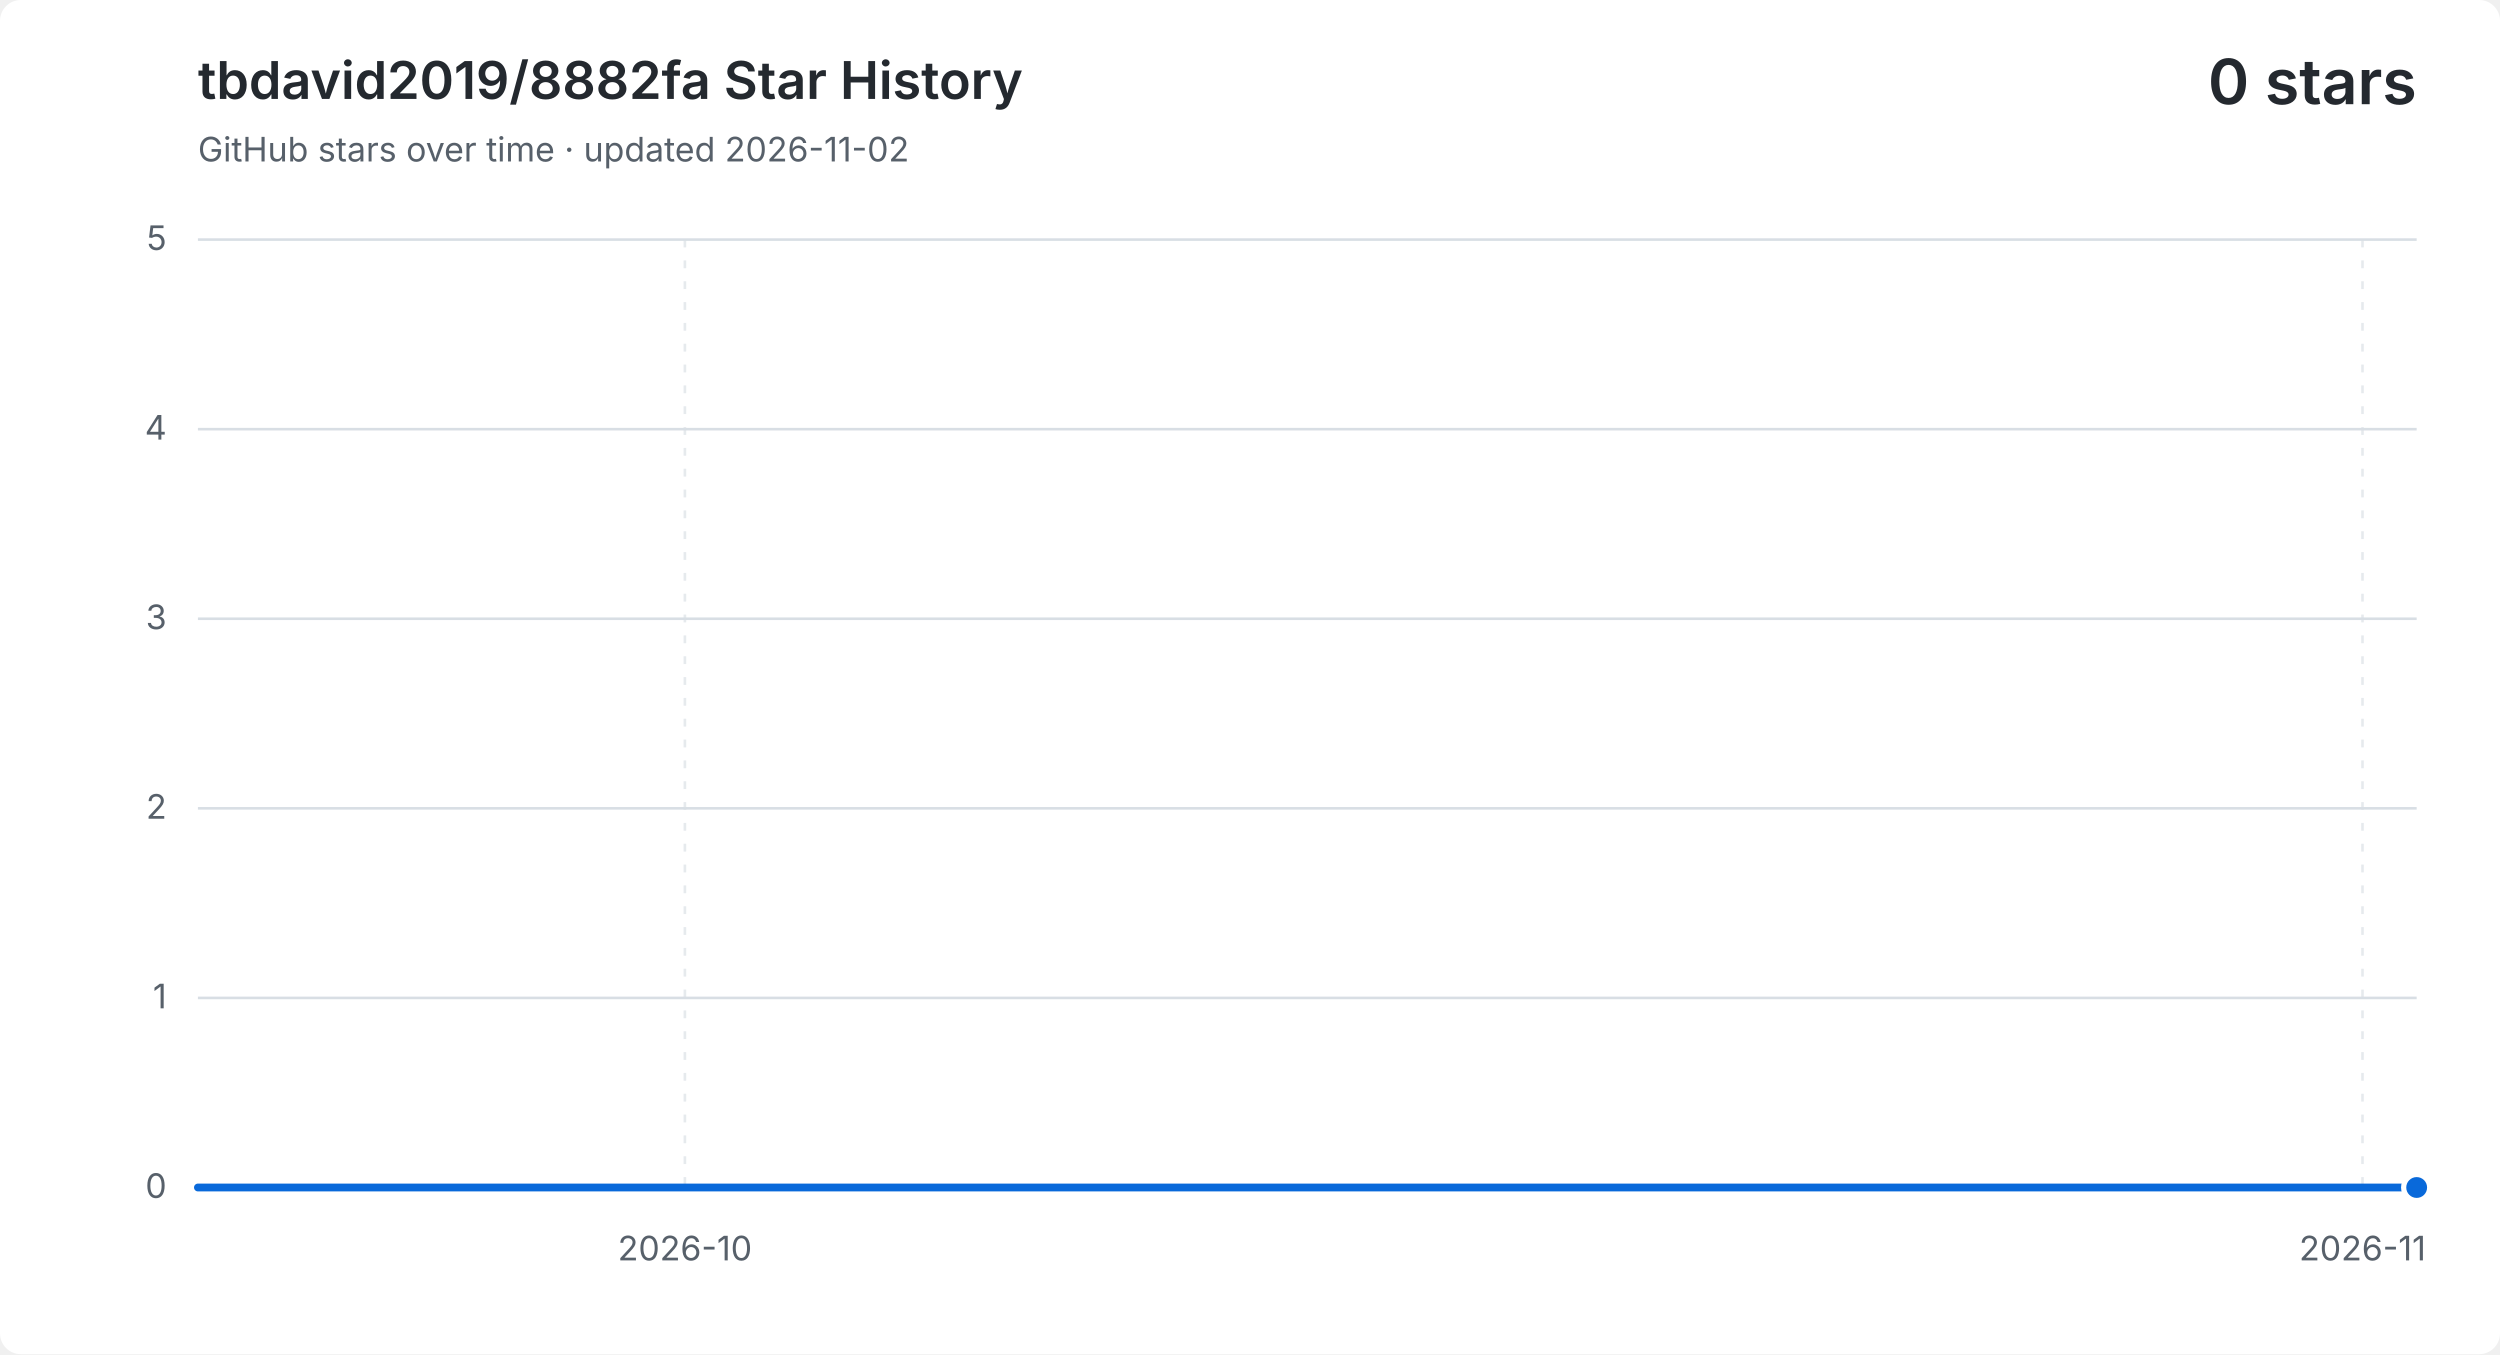
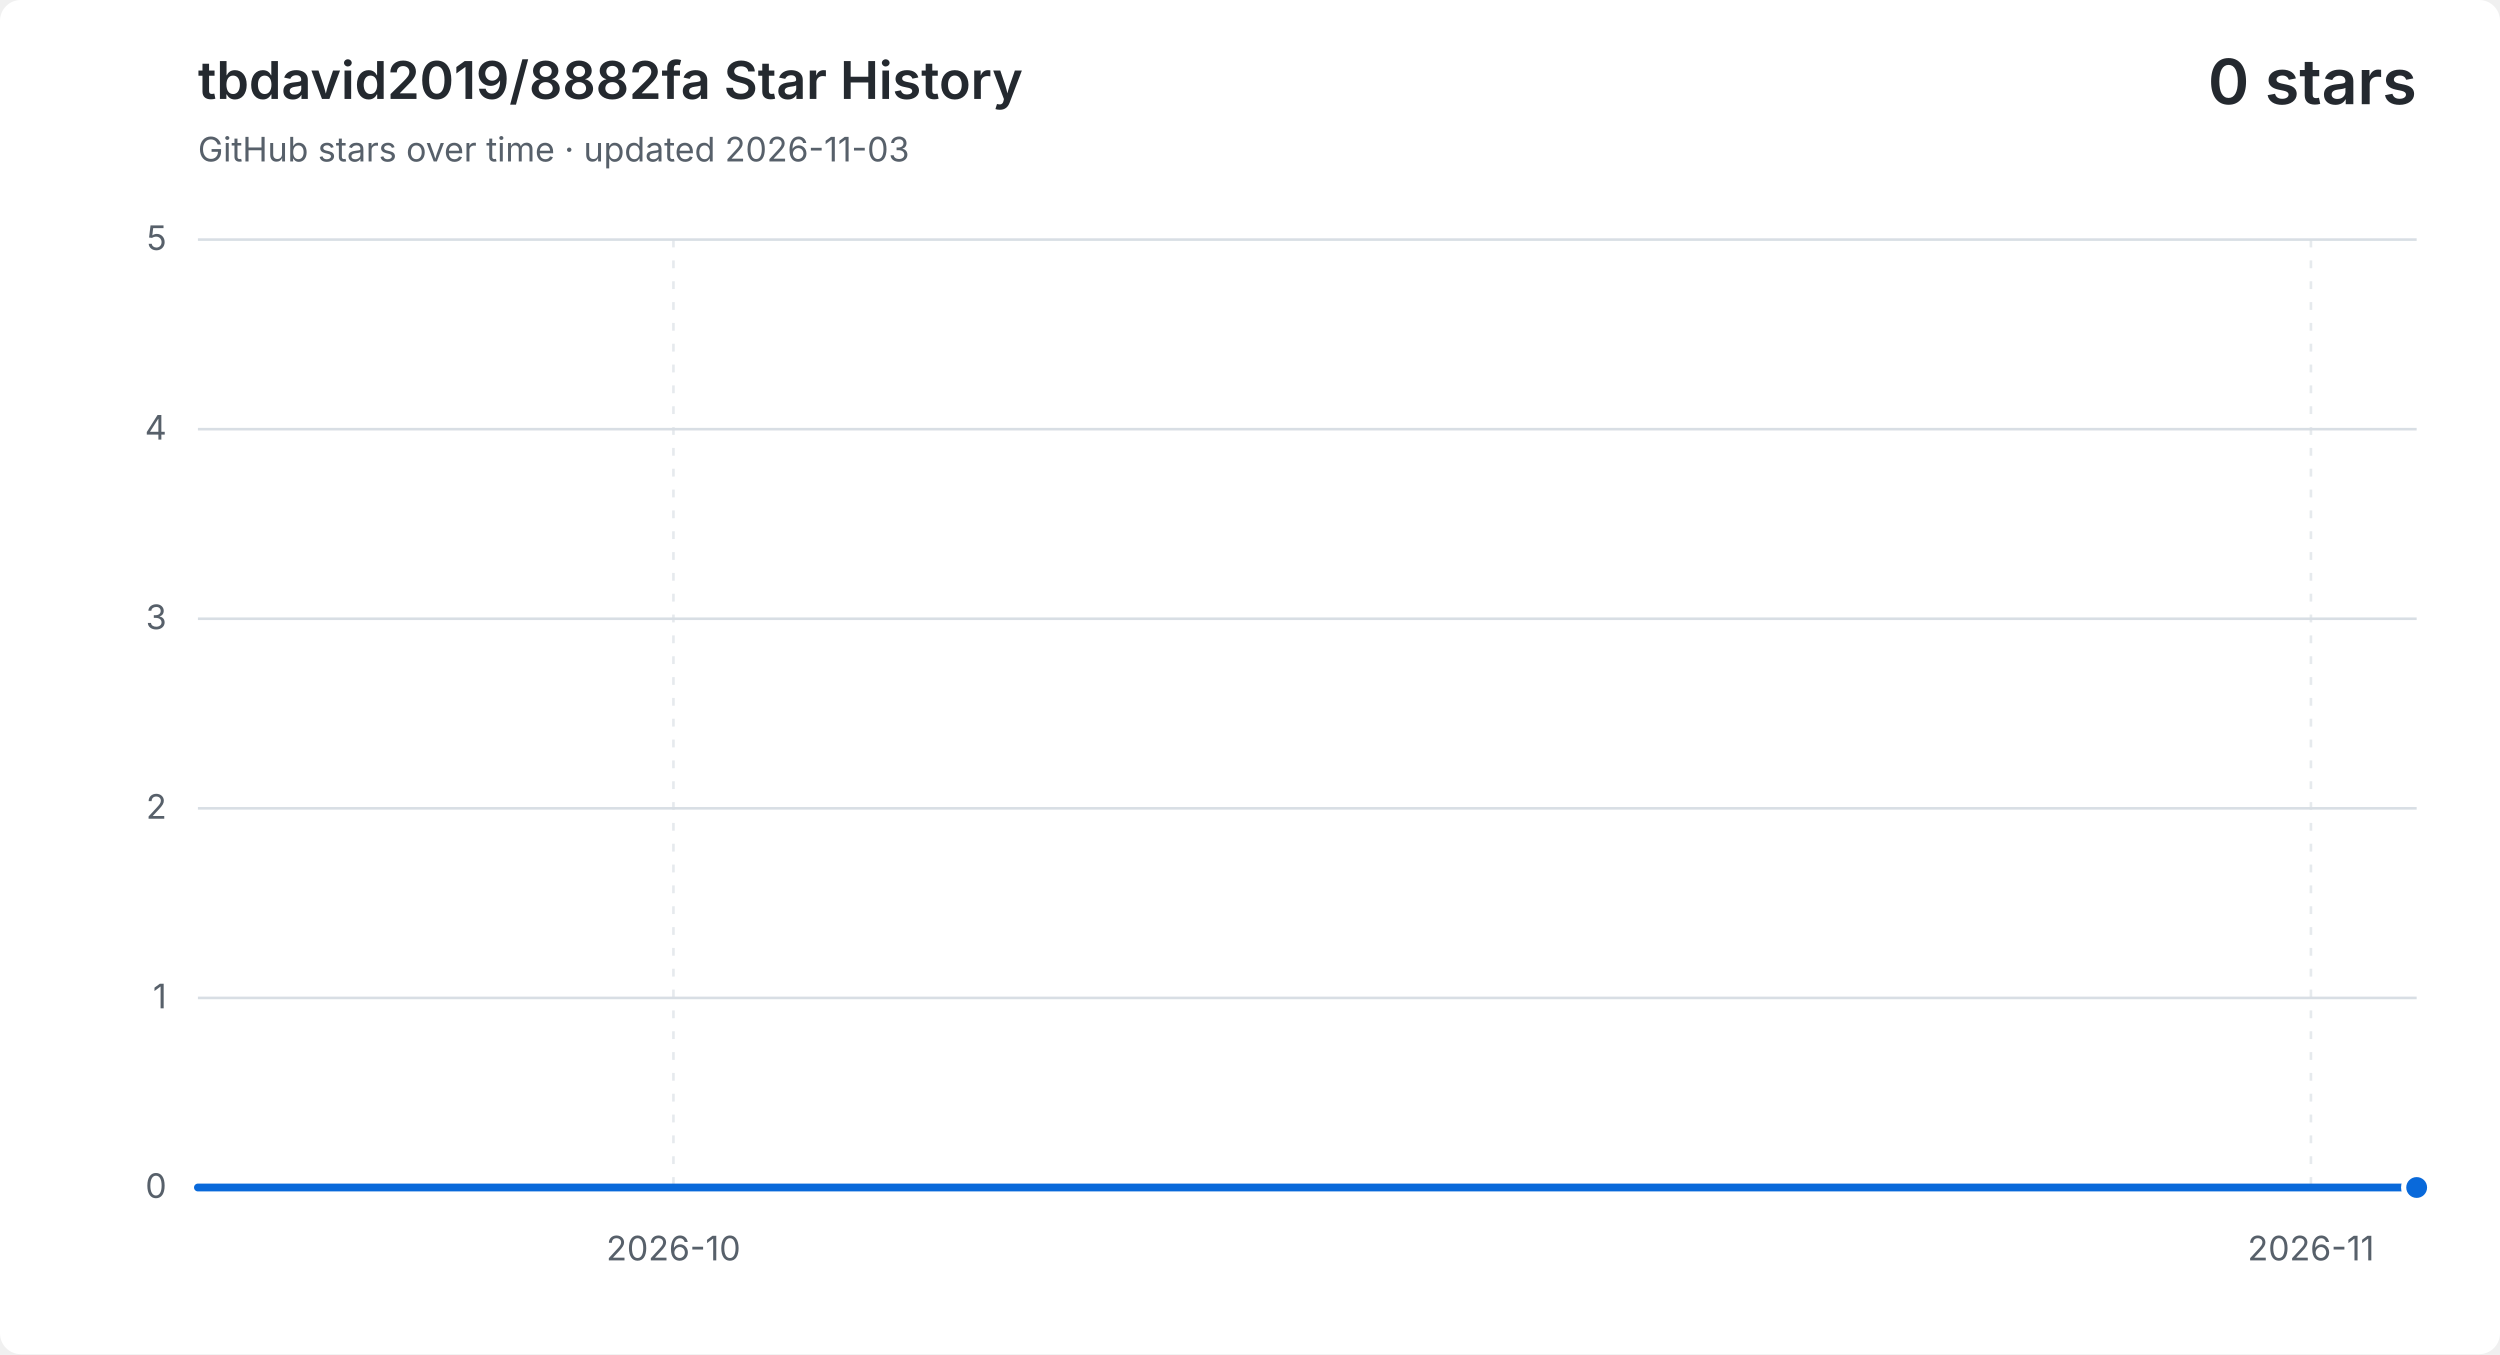
<svg xmlns="http://www.w3.org/2000/svg" width="960" height="520" viewBox="0 0 960 520" role="img" aria-labelledby="title description">
  <style>
    .background { fill: #ffffff; }
    .grid { fill: none; stroke: #d8dee4; stroke-width: 1; }
    .vertical { stroke-dasharray: 3 5; opacity: .65; }
    .label, .subtitle { fill: #57606a; font: 13px -apple-system, BlinkMacSystemFont, "Segoe UI", sans-serif; }
    .heading, .value { fill: #24292f; font-family: -apple-system, BlinkMacSystemFont, "Segoe UI", sans-serif; }
    .heading { font-size: 20px; font-weight: 600; }
    .value { font-size: 24px; font-weight: 600; }
    .area { fill: #0969da; opacity: .12; }
    .line { fill: none; stroke: #0969da; stroke-linecap: round; stroke-linejoin: round; stroke-width: 3; }
    .point { fill: #0969da; stroke: #ffffff; stroke-width: 2; }
    @media (prefers-color-scheme: dark) {
      .background { fill: #0d1117; }
      .grid { stroke: #30363d; }
      .label, .subtitle { fill: #8b949e; }
      .heading, .value { fill: #f0f6fc; }
      .area { fill: #58a6ff; }
      .line { stroke: #58a6ff; }
      .point { fill: #58a6ff; stroke: #0d1117; }
    }
  </style>
  <rect class="background" width="960" height="520" rx="8" />
  <text class="heading" x="76" y="38">tbdavid2019/8882fa Star History</text>
-   <text class="subtitle" x="76" y="62">GitHub stars over time · updated 2026-11-02</text>
+   <text class="subtitle" x="76" y="62">GitHub stars over time · updated 2026-11-03</text>
  <text class="value" x="928" y="40" text-anchor="end">0 stars</text>
  <path class="grid" d="M 76 456.0 H 928" />
  <text class="label" x="64" y="460.0" text-anchor="end">0</text>
  <path class="grid" d="M 76 383.2 H 928" />
  <text class="label" x="64" y="387.2" text-anchor="end">1</text>
  <path class="grid" d="M 76 310.4 H 928" />
  <text class="label" x="64" y="314.4" text-anchor="end">2</text>
  <path class="grid" d="M 76 237.6 H 928" />
  <text class="label" x="64" y="241.6" text-anchor="end">3</text>
  <path class="grid" d="M 76 164.8 H 928" />
  <text class="label" x="64" y="168.8" text-anchor="end">4</text>
  <path class="grid" d="M 76 92.0 H 928" />
  <text class="label" x="64" y="96.0" text-anchor="end">5</text>
-   <path class="grid vertical" d="M 263.0 92 V 456" />
-   <text class="label" x="263.0" y="484" text-anchor="middle">2026-10</text>
-   <path class="grid vertical" d="M 907.2 92 V 456" />
-   <text class="label" x="907.2" y="484" text-anchor="middle">2026-11</text>
-   <path class="area" d="M 76.0 456.0 H 96.8 V 456.0 H 117.6 V 456.0 H 138.3 V 456.0 H 159.1 V 456.0 H 179.9 V 456.0 H 200.7 V 456.0 H 221.5 V 456.0 H 242.2 V 456.0 H 263.0 V 456.0 H 283.8 V 456.0 H 304.6 V 456.0 H 325.4 V 456.0 H 346.1 V 456.0 H 366.9 V 456.0 H 387.7 V 456.0 H 408.5 V 456.0 H 429.3 V 456.0 H 450.0 V 456.0 H 470.8 V 456.0 H 491.6 V 456.0 H 512.4 V 456.0 H 533.2 V 456.0 H 554.0 V 456.0 H 574.7 V 456.0 H 595.5 V 456.0 H 616.3 V 456.0 H 637.1 V 456.0 H 657.9 V 456.0 H 678.6 V 456.0 H 699.4 V 456.0 H 720.2 V 456.0 H 741.0 V 456.0 H 761.8 V 456.0 H 782.5 V 456.0 H 803.3 V 456.0 H 824.1 V 456.0 H 844.9 V 456.0 H 865.7 V 456.0 H 886.4 V 456.0 H 907.2 V 456.0 H 928.0 V 456.0 V 456 H 76.0 Z" />
-   <path class="line" d="M 76.0 456.0 H 96.8 V 456.0 H 117.6 V 456.0 H 138.3 V 456.0 H 159.1 V 456.0 H 179.9 V 456.0 H 200.7 V 456.0 H 221.5 V 456.0 H 242.2 V 456.0 H 263.0 V 456.0 H 283.8 V 456.0 H 304.6 V 456.0 H 325.4 V 456.0 H 346.1 V 456.0 H 366.9 V 456.0 H 387.7 V 456.0 H 408.5 V 456.0 H 429.3 V 456.0 H 450.0 V 456.0 H 470.8 V 456.0 H 491.6 V 456.0 H 512.4 V 456.0 H 533.2 V 456.0 H 554.0 V 456.0 H 574.7 V 456.0 H 595.5 V 456.0 H 616.3 V 456.0 H 637.1 V 456.0 H 657.9 V 456.0 H 678.6 V 456.0 H 699.4 V 456.0 H 720.2 V 456.0 H 741.0 V 456.0 H 761.8 V 456.0 H 782.5 V 456.0 H 803.3 V 456.0 H 824.1 V 456.0 H 844.9 V 456.0 H 865.7 V 456.0 H 886.4 V 456.0 H 907.2 V 456.0 H 928.0 V 456.0" />
+   <path class="grid vertical" d="M 258.6 92 V 456" />
+   <text class="label" x="258.6" y="484" text-anchor="middle">2026-10</text>
+   <path class="grid vertical" d="M 887.4 92 V 456" />
+   <text class="label" x="887.4" y="484" text-anchor="middle">2026-11</text>
+   <path class="area" d="M 76.0 456.0 H 96.3 V 456.0 H 116.6 V 456.0 H 136.9 V 456.0 H 157.1 V 456.0 H 177.4 V 456.0 H 197.7 V 456.0 H 218.0 V 456.0 H 238.3 V 456.0 H 258.6 V 456.0 H 278.9 V 456.0 H 299.1 V 456.0 H 319.4 V 456.0 H 339.7 V 456.0 H 360.0 V 456.0 H 380.3 V 456.0 H 400.6 V 456.0 H 420.9 V 456.0 H 441.1 V 456.0 H 461.4 V 456.0 H 481.7 V 456.0 H 502.0 V 456.0 H 522.3 V 456.0 H 542.6 V 456.0 H 562.9 V 456.0 H 583.1 V 456.0 H 603.4 V 456.0 H 623.7 V 456.0 H 644.0 V 456.0 H 664.3 V 456.0 H 684.6 V 456.0 H 704.9 V 456.0 H 725.1 V 456.0 H 745.4 V 456.0 H 765.7 V 456.0 H 786.0 V 456.0 H 806.3 V 456.0 H 826.6 V 456.0 H 846.9 V 456.0 H 867.1 V 456.0 H 887.4 V 456.0 H 907.7 V 456.0 H 928.0 V 456.0 V 456 H 76.0 Z" />
+   <path class="line" d="M 76.0 456.0 H 96.3 V 456.0 H 116.6 V 456.0 H 136.9 V 456.0 H 157.1 V 456.0 H 177.4 V 456.0 H 197.7 V 456.0 H 218.0 V 456.0 H 238.3 V 456.0 H 258.6 V 456.0 H 278.9 V 456.0 H 299.1 V 456.0 H 319.4 V 456.0 H 339.7 V 456.0 H 360.0 V 456.0 H 380.3 V 456.0 H 400.6 V 456.0 H 420.9 V 456.0 H 441.1 V 456.0 H 461.4 V 456.0 H 481.7 V 456.0 H 502.0 V 456.0 H 522.3 V 456.0 H 542.6 V 456.0 H 562.9 V 456.0 H 583.1 V 456.0 H 603.4 V 456.0 H 623.7 V 456.0 H 644.0 V 456.0 H 664.3 V 456.0 H 684.6 V 456.0 H 704.9 V 456.0 H 725.1 V 456.0 H 745.4 V 456.0 H 765.7 V 456.0 H 786.0 V 456.0 H 806.3 V 456.0 H 826.6 V 456.0 H 846.9 V 456.0 H 867.1 V 456.0 H 887.4 V 456.0 H 907.7 V 456.0 H 928.0 V 456.0" />
  <circle class="point" cx="928.0" cy="456.0" r="5" />
</svg>
